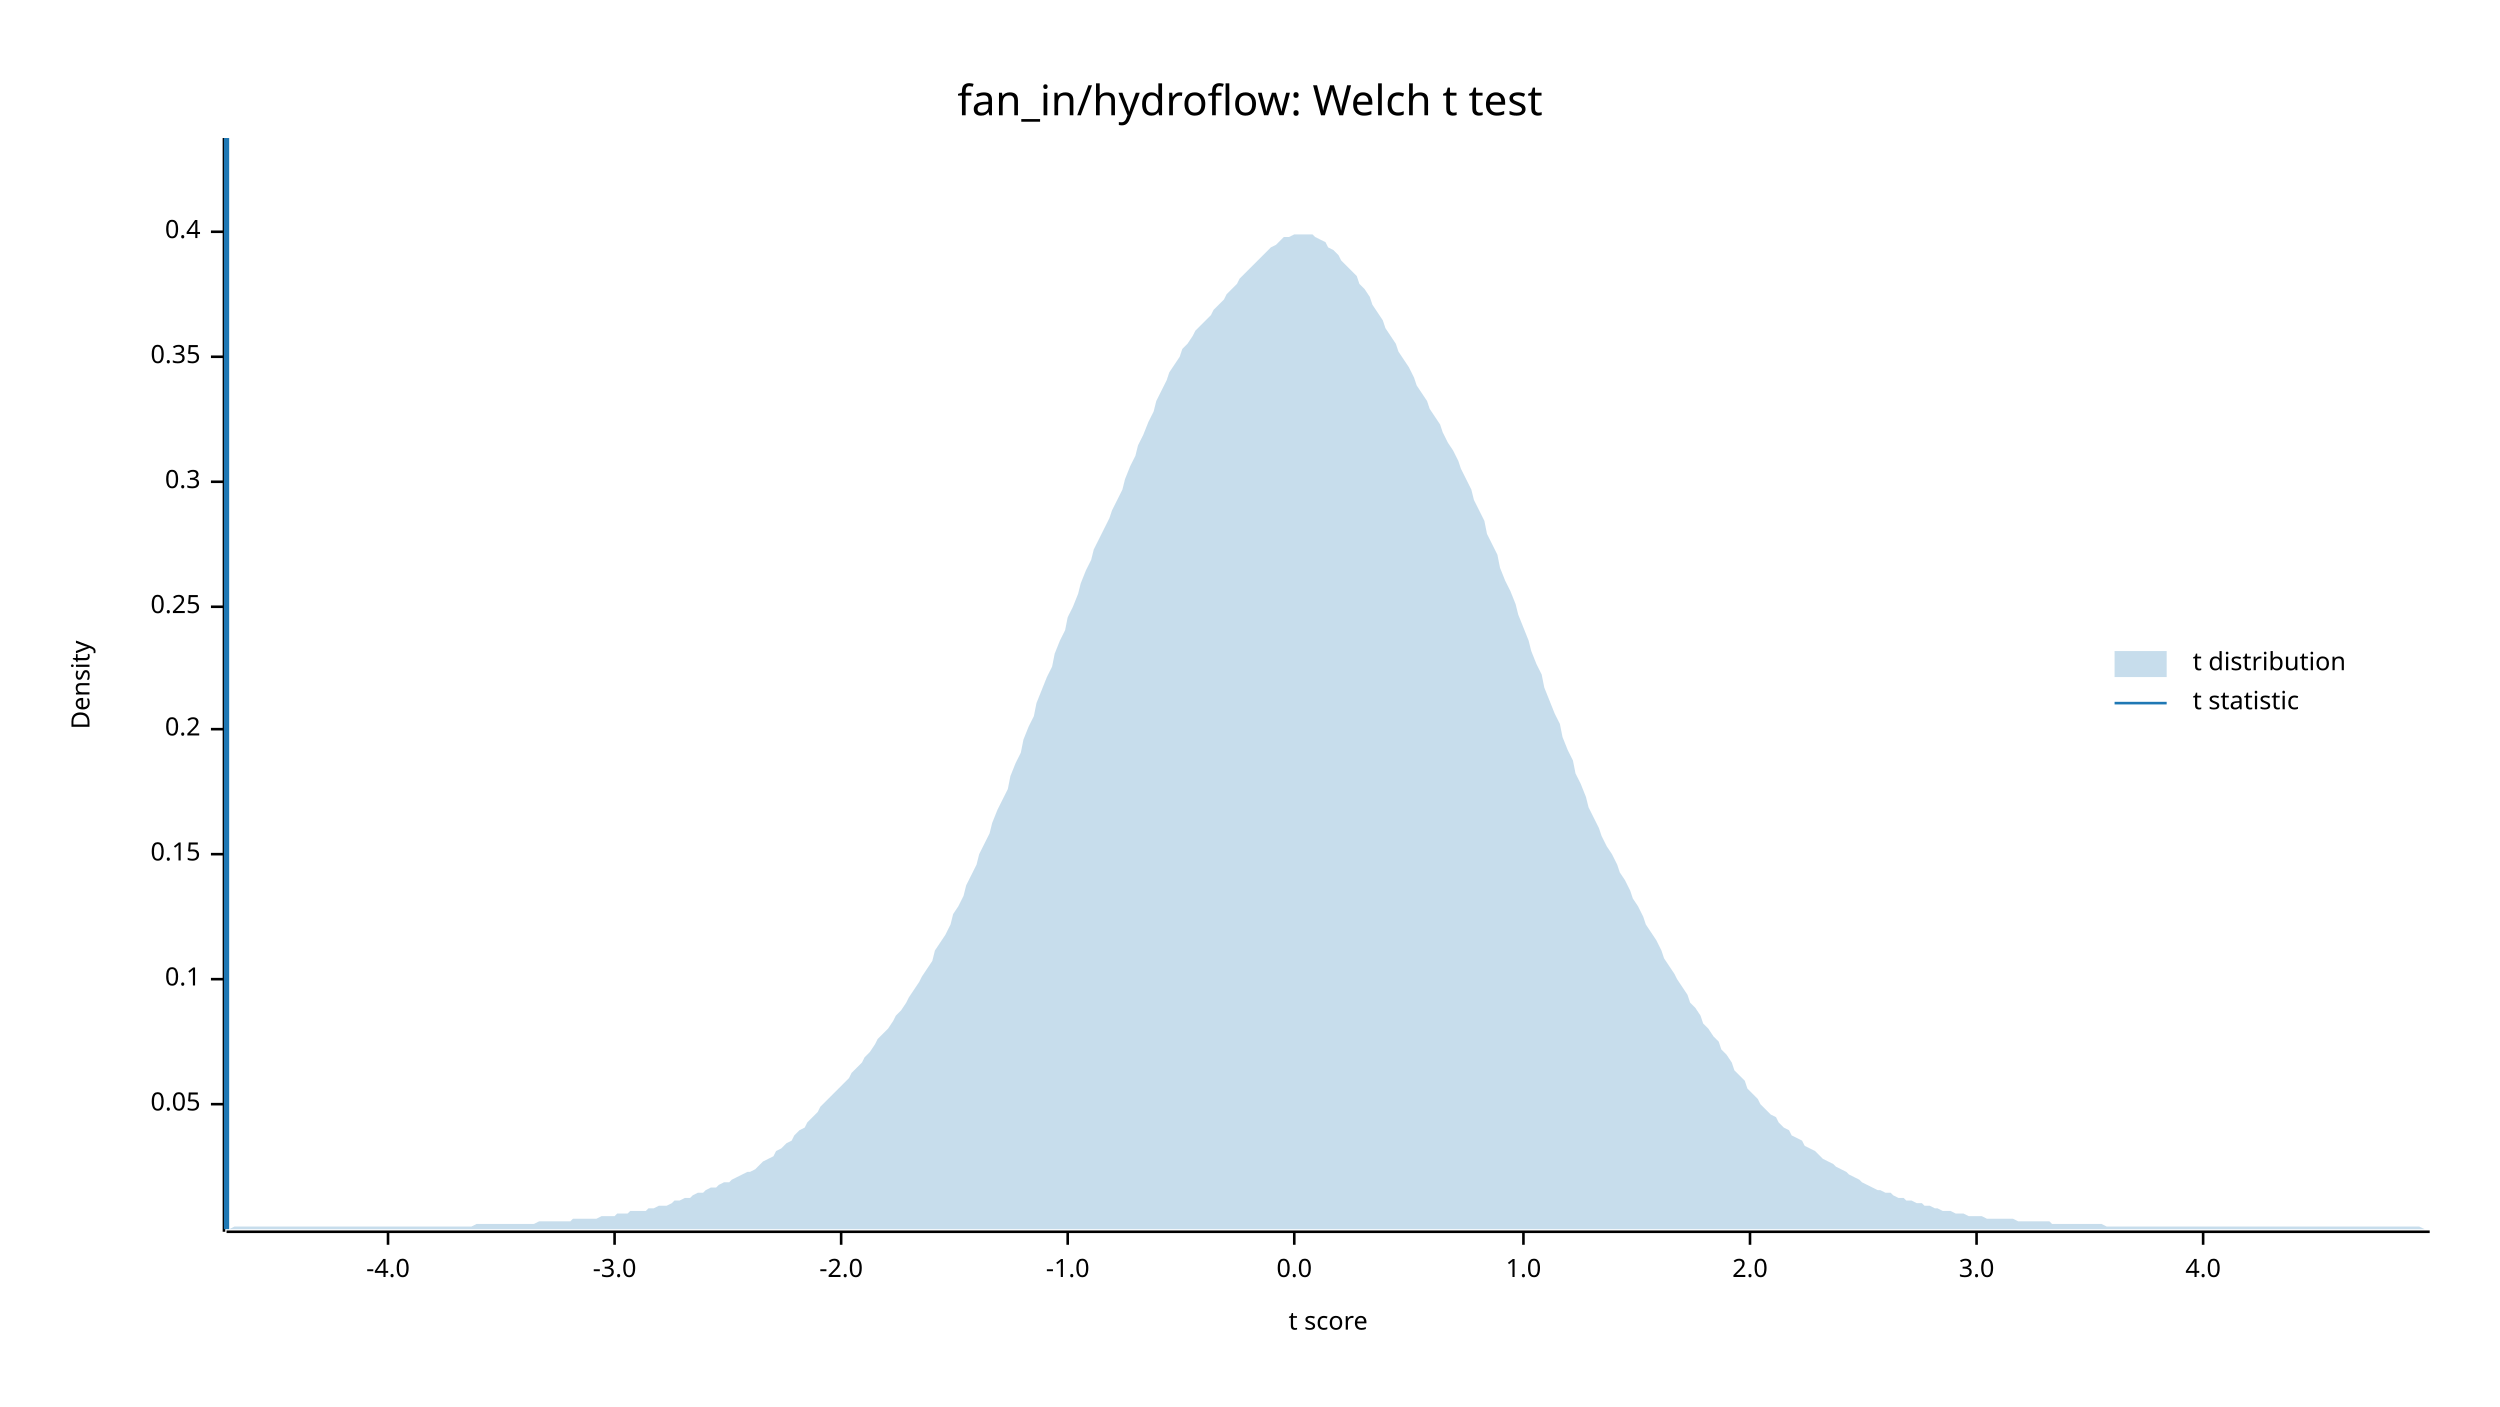
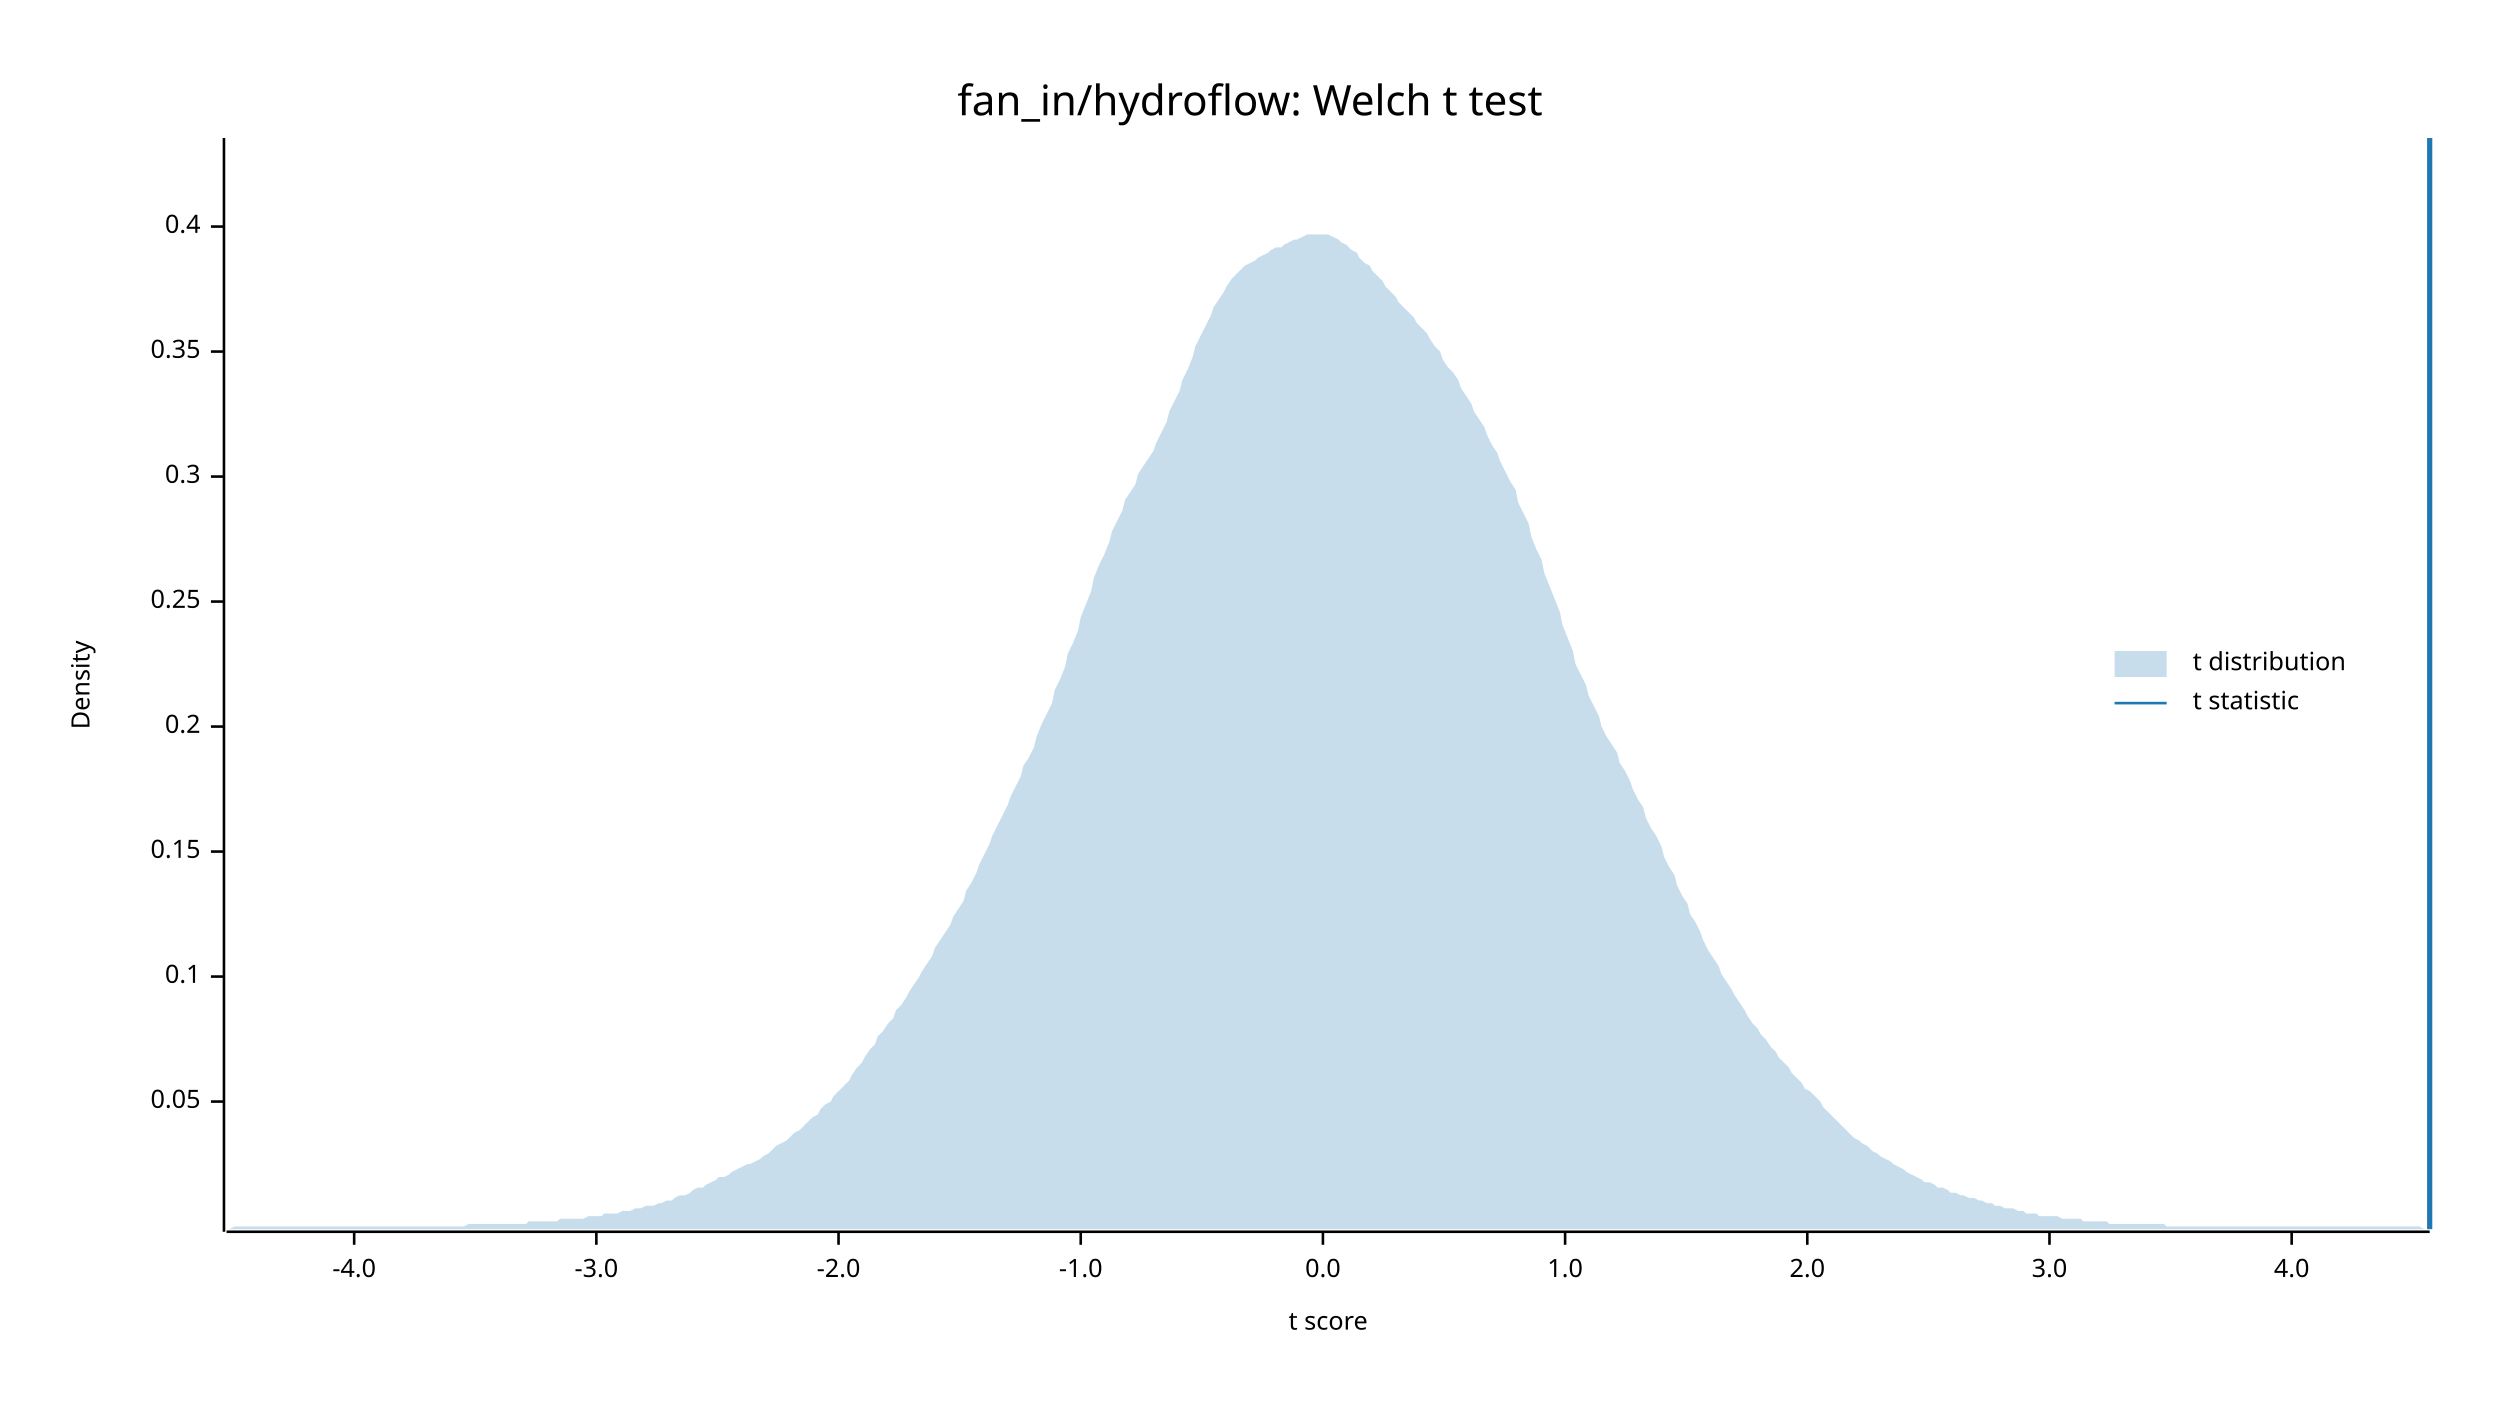
<svg xmlns="http://www.w3.org/2000/svg" width="960" height="540" viewBox="0 0 960 540">
  <text x="480" y="32" dy="0.76em" text-anchor="middle" font-family="sans-serif" font-size="16.129" opacity="1" fill="#000000">
fan_in/hydroflow: Welch t test
</text>
  <text x="27" y="263" dy="0.76em" text-anchor="middle" font-family="sans-serif" font-size="9.677" opacity="1" fill="#000000" transform="rotate(270, 27, 263)">
Density
</text>
  <text x="510" y="513" dy="-0.5ex" text-anchor="middle" font-family="sans-serif" font-size="9.677" opacity="1" fill="#000000">
t score
</text>
  <polyline fill="none" opacity="1" stroke="#000000" stroke-width="1" points="86,53 86,473 " />
-   <text x="77" y="424" dy="0.5ex" text-anchor="end" font-family="sans-serif" font-size="9.677" opacity="1" fill="#000000">
+   <text x="77" y="423" dy="0.5ex" text-anchor="end" font-family="sans-serif" font-size="9.677" opacity="1" fill="#000000">
0.05
</text>
-   <polyline fill="none" opacity="1" stroke="#000000" stroke-width="1" points="81,424 86,424 " />
-   <text x="77" y="376" dy="0.5ex" text-anchor="end" font-family="sans-serif" font-size="9.677" opacity="1" fill="#000000">
+   <polyline fill="none" opacity="1" stroke="#000000" stroke-width="1" points="81,423 86,423 " />
+   <text x="77" y="375" dy="0.5ex" text-anchor="end" font-family="sans-serif" font-size="9.677" opacity="1" fill="#000000">
0.1
</text>
-   <polyline fill="none" opacity="1" stroke="#000000" stroke-width="1" points="81,376 86,376 " />
-   <text x="77" y="328" dy="0.5ex" text-anchor="end" font-family="sans-serif" font-size="9.677" opacity="1" fill="#000000">
+   <polyline fill="none" opacity="1" stroke="#000000" stroke-width="1" points="81,375 86,375 " />
+   <text x="77" y="327" dy="0.5ex" text-anchor="end" font-family="sans-serif" font-size="9.677" opacity="1" fill="#000000">
0.15
</text>
-   <polyline fill="none" opacity="1" stroke="#000000" stroke-width="1" points="81,328 86,328 " />
-   <text x="77" y="280" dy="0.5ex" text-anchor="end" font-family="sans-serif" font-size="9.677" opacity="1" fill="#000000">
+   <polyline fill="none" opacity="1" stroke="#000000" stroke-width="1" points="81,327 86,327 " />
+   <text x="77" y="279" dy="0.5ex" text-anchor="end" font-family="sans-serif" font-size="9.677" opacity="1" fill="#000000">
0.2
</text>
-   <polyline fill="none" opacity="1" stroke="#000000" stroke-width="1" points="81,280 86,280 " />
-   <text x="77" y="233" dy="0.5ex" text-anchor="end" font-family="sans-serif" font-size="9.677" opacity="1" fill="#000000">
+   <polyline fill="none" opacity="1" stroke="#000000" stroke-width="1" points="81,279 86,279 " />
+   <text x="77" y="231" dy="0.5ex" text-anchor="end" font-family="sans-serif" font-size="9.677" opacity="1" fill="#000000">
0.25
</text>
-   <polyline fill="none" opacity="1" stroke="#000000" stroke-width="1" points="81,233 86,233 " />
-   <text x="77" y="185" dy="0.5ex" text-anchor="end" font-family="sans-serif" font-size="9.677" opacity="1" fill="#000000">
+   <polyline fill="none" opacity="1" stroke="#000000" stroke-width="1" points="81,231 86,231 " />
+   <text x="77" y="183" dy="0.5ex" text-anchor="end" font-family="sans-serif" font-size="9.677" opacity="1" fill="#000000">
0.3
</text>
-   <polyline fill="none" opacity="1" stroke="#000000" stroke-width="1" points="81,185 86,185 " />
-   <text x="77" y="137" dy="0.5ex" text-anchor="end" font-family="sans-serif" font-size="9.677" opacity="1" fill="#000000">
+   <polyline fill="none" opacity="1" stroke="#000000" stroke-width="1" points="81,183 86,183 " />
+   <text x="77" y="135" dy="0.5ex" text-anchor="end" font-family="sans-serif" font-size="9.677" opacity="1" fill="#000000">
0.35
</text>
-   <polyline fill="none" opacity="1" stroke="#000000" stroke-width="1" points="81,137 86,137 " />
-   <text x="77" y="89" dy="0.5ex" text-anchor="end" font-family="sans-serif" font-size="9.677" opacity="1" fill="#000000">
+   <polyline fill="none" opacity="1" stroke="#000000" stroke-width="1" points="81,135 86,135 " />
+   <text x="77" y="87" dy="0.5ex" text-anchor="end" font-family="sans-serif" font-size="9.677" opacity="1" fill="#000000">
0.4
</text>
-   <polyline fill="none" opacity="1" stroke="#000000" stroke-width="1" points="81,89 86,89 " />
+   <polyline fill="none" opacity="1" stroke="#000000" stroke-width="1" points="81,87 86,87 " />
  <polyline fill="none" opacity="1" stroke="#000000" stroke-width="1" points="87,473 933,473 " />
-   <text x="149" y="483" dy="0.76em" text-anchor="middle" font-family="sans-serif" font-size="9.677" opacity="1" fill="#000000">
+   <text x="136" y="483" dy="0.76em" text-anchor="middle" font-family="sans-serif" font-size="9.677" opacity="1" fill="#000000">
-4.0
</text>
-   <polyline fill="none" opacity="1" stroke="#000000" stroke-width="1" points="149,473 149,478 " />
-   <text x="236" y="483" dy="0.76em" text-anchor="middle" font-family="sans-serif" font-size="9.677" opacity="1" fill="#000000">
+   <polyline fill="none" opacity="1" stroke="#000000" stroke-width="1" points="136,473 136,478 " />
+   <text x="229" y="483" dy="0.76em" text-anchor="middle" font-family="sans-serif" font-size="9.677" opacity="1" fill="#000000">
-3.0
</text>
-   <polyline fill="none" opacity="1" stroke="#000000" stroke-width="1" points="236,473 236,478 " />
-   <text x="323" y="483" dy="0.76em" text-anchor="middle" font-family="sans-serif" font-size="9.677" opacity="1" fill="#000000">
+   <polyline fill="none" opacity="1" stroke="#000000" stroke-width="1" points="229,473 229,478 " />
+   <text x="322" y="483" dy="0.76em" text-anchor="middle" font-family="sans-serif" font-size="9.677" opacity="1" fill="#000000">
-2.0
</text>
-   <polyline fill="none" opacity="1" stroke="#000000" stroke-width="1" points="323,473 323,478 " />
-   <text x="410" y="483" dy="0.76em" text-anchor="middle" font-family="sans-serif" font-size="9.677" opacity="1" fill="#000000">
+   <polyline fill="none" opacity="1" stroke="#000000" stroke-width="1" points="322,473 322,478 " />
+   <text x="415" y="483" dy="0.76em" text-anchor="middle" font-family="sans-serif" font-size="9.677" opacity="1" fill="#000000">
-1.0
</text>
-   <polyline fill="none" opacity="1" stroke="#000000" stroke-width="1" points="410,473 410,478 " />
-   <text x="497" y="483" dy="0.76em" text-anchor="middle" font-family="sans-serif" font-size="9.677" opacity="1" fill="#000000">
+   <polyline fill="none" opacity="1" stroke="#000000" stroke-width="1" points="415,473 415,478 " />
+   <text x="508" y="483" dy="0.76em" text-anchor="middle" font-family="sans-serif" font-size="9.677" opacity="1" fill="#000000">
0.0
</text>
-   <polyline fill="none" opacity="1" stroke="#000000" stroke-width="1" points="497,473 497,478 " />
-   <text x="585" y="483" dy="0.76em" text-anchor="middle" font-family="sans-serif" font-size="9.677" opacity="1" fill="#000000">
+   <polyline fill="none" opacity="1" stroke="#000000" stroke-width="1" points="508,473 508,478 " />
+   <text x="601" y="483" dy="0.76em" text-anchor="middle" font-family="sans-serif" font-size="9.677" opacity="1" fill="#000000">
1.0
</text>
-   <polyline fill="none" opacity="1" stroke="#000000" stroke-width="1" points="585,473 585,478 " />
-   <text x="672" y="483" dy="0.76em" text-anchor="middle" font-family="sans-serif" font-size="9.677" opacity="1" fill="#000000">
+   <polyline fill="none" opacity="1" stroke="#000000" stroke-width="1" points="601,473 601,478 " />
+   <text x="694" y="483" dy="0.76em" text-anchor="middle" font-family="sans-serif" font-size="9.677" opacity="1" fill="#000000">
2.0
</text>
-   <polyline fill="none" opacity="1" stroke="#000000" stroke-width="1" points="672,473 672,478 " />
-   <text x="759" y="483" dy="0.76em" text-anchor="middle" font-family="sans-serif" font-size="9.677" opacity="1" fill="#000000">
+   <polyline fill="none" opacity="1" stroke="#000000" stroke-width="1" points="694,473 694,478 " />
+   <text x="787" y="483" dy="0.76em" text-anchor="middle" font-family="sans-serif" font-size="9.677" opacity="1" fill="#000000">
3.0
</text>
-   <polyline fill="none" opacity="1" stroke="#000000" stroke-width="1" points="759,473 759,478 " />
-   <text x="846" y="483" dy="0.76em" text-anchor="middle" font-family="sans-serif" font-size="9.677" opacity="1" fill="#000000">
+   <polyline fill="none" opacity="1" stroke="#000000" stroke-width="1" points="787,473 787,478 " />
+   <text x="880" y="483" dy="0.76em" text-anchor="middle" font-family="sans-serif" font-size="9.677" opacity="1" fill="#000000">
4.0
</text>
-   <polyline fill="none" opacity="1" stroke="#000000" stroke-width="1" points="846,473 846,478 " />
-   <polygon opacity="0.25" fill="#1F78B4" points="87,472 88,472 90,471 92,471 93,471 95,471 97,471 98,471 100,471 102,471 103,471 105,471 107,471 109,471 110,471 112,471 114,471 115,471 117,471 119,471 120,471 122,471 124,471 125,471 127,471 129,471 131,471 132,471 134,471 136,471 137,471 139,471 141,471 142,471 144,471 146,471 148,471 149,471 151,471 153,471 154,471 156,471 158,471 159,471 161,471 163,471 164,471 166,471 168,471 170,471 171,471 173,471 175,471 176,471 178,471 180,471 181,471 183,470 185,470 187,470 188,470 190,470 192,470 193,470 195,470 197,470 198,470 200,470 202,470 203,470 205,470 207,469 209,469 210,469 212,469 214,469 215,469 217,469 219,469 220,468 222,468 224,468 226,468 227,468 229,468 231,467 232,467 234,467 236,467 237,466 239,466 241,466 242,465 244,465 246,465 248,465 249,464 251,464 253,463 254,463 256,463 258,462 259,461 261,461 263,460 265,460 266,459 268,458 270,458 271,457 273,456 275,456 276,455 278,454 280,454 281,453 283,452 285,451 287,450 288,450 290,449 292,447 293,446 295,445 297,444 298,442 300,441 302,439 304,438 305,436 307,434 309,433 310,431 312,429 314,427 315,425 317,423 319,421 320,420 322,418 324,416 326,414 327,412 329,410 331,408 332,406 334,404 336,401 337,399 339,397 341,395 343,392 344,390 346,388 348,385 349,383 351,380 353,377 354,375 356,372 358,369 359,365 361,362 363,359 365,355 366,351 368,348 370,344 371,340 373,336 375,332 376,328 378,324 380,320 381,316 383,311 385,307 387,303 388,298 390,293 392,289 393,284 395,279 397,275 398,270 400,265 402,260 404,256 405,251 407,246 409,242 410,237 412,233 414,228 415,224 417,219 419,215 420,211 422,207 424,203 426,199 427,196 429,192 431,188 432,184 434,179 436,175 437,171 439,167 441,162 443,158 444,154 446,150 448,146 449,143 451,140 453,137 454,134 456,132 458,129 459,127 461,125 463,123 465,121 466,119 468,117 470,115 471,113 473,111 475,109 476,107 478,105 480,103 482,101 483,100 485,98 487,96 488,95 490,94 492,92 493,91 495,91 497,90 498,90 500,90 502,90 504,90 505,91 507,92 509,93 510,95 512,96 514,98 515,100 517,102 519,104 521,106 522,109 524,111 526,114 527,117 529,120 531,123 532,126 534,129 536,132 537,135 539,138 541,141 543,145 544,148 546,151 548,154 549,157 551,160 553,163 554,166 556,170 558,173 560,177 561,180 563,184 565,188 566,192 568,196 570,200 571,205 573,209 575,213 576,218 578,223 580,227 582,232 583,236 585,241 587,246 588,250 590,255 592,259 593,264 595,269 597,274 599,278 600,283 602,288 604,292 605,297 607,301 609,306 610,310 612,314 614,318 615,321 617,325 619,328 621,332 622,335 624,338 626,342 627,345 629,348 631,352 632,355 634,358 636,361 638,365 639,368 641,371 643,374 644,376 646,379 648,382 649,385 651,387 653,390 654,393 656,395 658,398 660,400 661,403 663,405 665,408 666,411 668,413 670,415 671,418 673,420 675,422 676,424 678,426 680,428 682,429 683,431 685,433 687,434 688,436 690,437 692,438 693,440 695,441 697,442 699,444 700,445 702,446 704,447 705,448 707,449 709,450 710,451 712,452 714,453 715,454 717,455 719,456 721,457 722,457 724,458 726,458 727,459 729,460 731,460 732,461 734,461 736,462 738,462 739,463 741,463 743,464 744,464 746,465 748,465 749,465 751,466 753,466 754,466 756,467 758,467 760,467 761,467 763,468 765,468 766,468 768,468 770,468 771,468 773,468 775,469 777,469 778,469 780,469 782,469 783,469 785,469 787,469 788,470 790,470 792,470 793,470 795,470 797,470 799,470 800,470 802,470 804,470 805,470 807,470 809,471 810,471 812,471 814,471 816,471 817,471 819,471 821,471 822,471 824,471 826,471 827,471 829,471 831,471 832,471 834,471 836,471 838,471 839,471 841,471 843,471 844,471 846,471 848,471 849,471 851,471 853,471 855,471 856,471 858,471 860,471 861,471 863,471 865,471 866,471 868,471 870,471 871,471 873,471 875,471 877,471 878,471 880,471 882,471 883,471 885,471 887,471 888,471 890,471 892,471 894,471 895,471 897,471 899,471 900,471 902,471 904,471 905,471 907,471 909,471 910,471 912,471 914,471 916,471 917,471 919,471 921,471 922,471 924,471 926,471 927,471 929,471 931,472 933,472 933,472 87,472 " />
-   <polyline fill="none" opacity="1" stroke="#1F78B4" stroke-width="2" points="87,472 87,53 " />
+   <polyline fill="none" opacity="1" stroke="#000000" stroke-width="1" points="880,473 880,478 " />
+   <polygon opacity="0.25" fill="#1F78B4" points="87,472 88,472 90,471 92,471 93,471 95,471 97,471 98,471 100,471 102,471 103,471 105,471 107,471 109,471 110,471 112,471 114,471 115,471 117,471 119,471 120,471 122,471 124,471 125,471 127,471 129,471 131,471 132,471 134,471 136,471 137,471 139,471 141,471 142,471 144,471 146,471 148,471 149,471 151,471 153,471 154,471 156,471 158,471 159,471 161,471 163,471 164,471 166,471 168,471 170,471 171,471 173,471 175,471 176,471 178,471 180,470 181,470 183,470 185,470 187,470 188,470 190,470 192,470 193,470 195,470 197,470 198,470 200,470 202,470 203,469 205,469 207,469 209,469 210,469 212,469 214,469 215,468 217,468 219,468 220,468 222,468 224,468 226,467 227,467 229,467 231,467 232,466 234,466 236,466 237,466 239,465 241,465 242,465 244,464 246,464 248,463 249,463 251,463 253,462 254,462 256,461 258,461 259,460 261,459 263,459 265,458 266,457 268,456 270,456 271,455 273,454 275,453 276,452 278,452 280,451 281,450 283,449 285,448 287,447 288,447 290,446 292,445 293,444 295,443 297,441 298,440 300,439 302,438 304,436 305,435 307,434 309,432 310,431 312,429 314,428 315,426 317,424 319,423 320,421 322,419 324,417 326,415 327,413 329,410 331,408 332,406 334,403 336,401 337,398 339,396 341,393 343,391 344,388 346,386 348,383 349,381 351,378 353,375 354,373 356,370 358,367 359,364 361,361 363,358 365,355 366,352 368,349 370,346 371,342 373,339 375,335 376,332 378,328 380,324 381,321 383,317 385,313 387,309 388,306 390,302 392,298 393,294 395,291 397,287 398,283 400,278 402,274 404,270 405,265 407,261 409,256 410,251 412,247 414,242 415,237 417,232 419,227 420,222 422,217 424,213 426,208 427,204 429,200 431,196 432,192 434,189 436,186 437,182 439,179 441,176 443,173 444,170 446,166 448,162 449,158 451,154 453,150 454,146 456,142 458,137 459,133 461,129 463,125 465,121 466,118 468,115 470,112 471,110 473,107 475,105 476,104 478,102 480,101 482,100 483,99 485,98 487,97 488,96 490,95 492,95 493,94 495,93 497,92 498,92 500,91 502,90 504,90 505,90 507,90 509,90 510,90 512,91 514,92 515,93 517,94 519,96 521,97 522,99 524,101 526,102 527,104 529,106 531,108 532,110 534,112 536,114 537,116 539,118 541,120 543,122 544,124 546,126 548,128 549,130 551,133 553,135 554,138 556,141 558,143 560,146 561,149 563,152 565,155 566,158 568,161 570,164 571,167 573,171 575,174 576,177 578,181 580,185 582,188 583,193 585,197 587,201 588,206 590,211 592,215 593,220 595,225 597,230 599,235 600,240 602,245 604,250 605,255 607,259 609,263 610,267 612,271 614,275 615,279 617,283 619,286 621,289 622,293 624,296 626,300 627,303 629,307 631,310 632,314 634,318 636,321 638,325 639,329 641,333 643,336 644,340 646,344 648,347 649,351 651,354 653,358 654,361 656,365 658,368 660,371 661,374 663,377 665,380 666,382 668,385 670,388 671,390 673,393 675,395 676,397 678,399 680,402 682,404 683,406 685,408 687,410 688,412 690,414 692,416 693,418 695,419 697,421 699,423 700,425 702,427 704,429 705,430 707,432 709,434 710,435 712,437 714,438 715,439 717,440 719,442 721,443 722,444 724,445 726,446 727,447 729,448 731,449 732,450 734,451 736,452 738,453 739,454 741,454 743,455 744,456 746,456 748,457 749,458 751,458 753,459 754,459 756,460 758,460 760,461 761,461 763,462 765,462 766,463 768,463 770,464 771,464 773,464 775,465 777,465 778,466 780,466 782,466 783,467 785,467 787,467 788,467 790,467 792,468 793,468 795,468 797,468 799,468 800,469 802,469 804,469 805,469 807,469 809,469 810,470 812,470 814,470 816,470 817,470 819,470 821,470 822,470 824,470 826,470 827,470 829,470 831,470 832,471 834,471 836,471 838,471 839,471 841,471 843,471 844,471 846,471 848,471 849,471 851,471 853,471 855,471 856,471 858,471 860,471 861,471 863,471 865,471 866,471 868,471 870,471 871,471 873,471 875,471 877,471 878,471 880,471 882,471 883,471 885,471 887,471 888,471 890,471 892,471 894,471 895,471 897,471 899,471 900,471 902,471 904,471 905,471 907,471 909,471 910,471 912,471 914,471 916,471 917,471 919,471 921,471 922,471 924,471 926,471 927,471 929,471 931,472 933,472 933,472 87,472 " />
+   <polyline fill="none" opacity="1" stroke="#1F78B4" stroke-width="2" points="933,472 933,53 " />
  <text x="842" y="250" dy="0.76em" text-anchor="start" font-family="sans-serif" font-size="9.677" opacity="1" fill="#000000">
t distribution
</text>
  <text x="842" y="265" dy="0.76em" text-anchor="start" font-family="sans-serif" font-size="9.677" opacity="1" fill="#000000">
t statistic
</text>
  <rect x="812" y="250" width="20" height="10" opacity="0.25" fill="#1F78B4" stroke="none" />
  <polyline fill="none" opacity="1" stroke="#1F78B4" stroke-width="1" points="812,270 832,270 " />
</svg>
